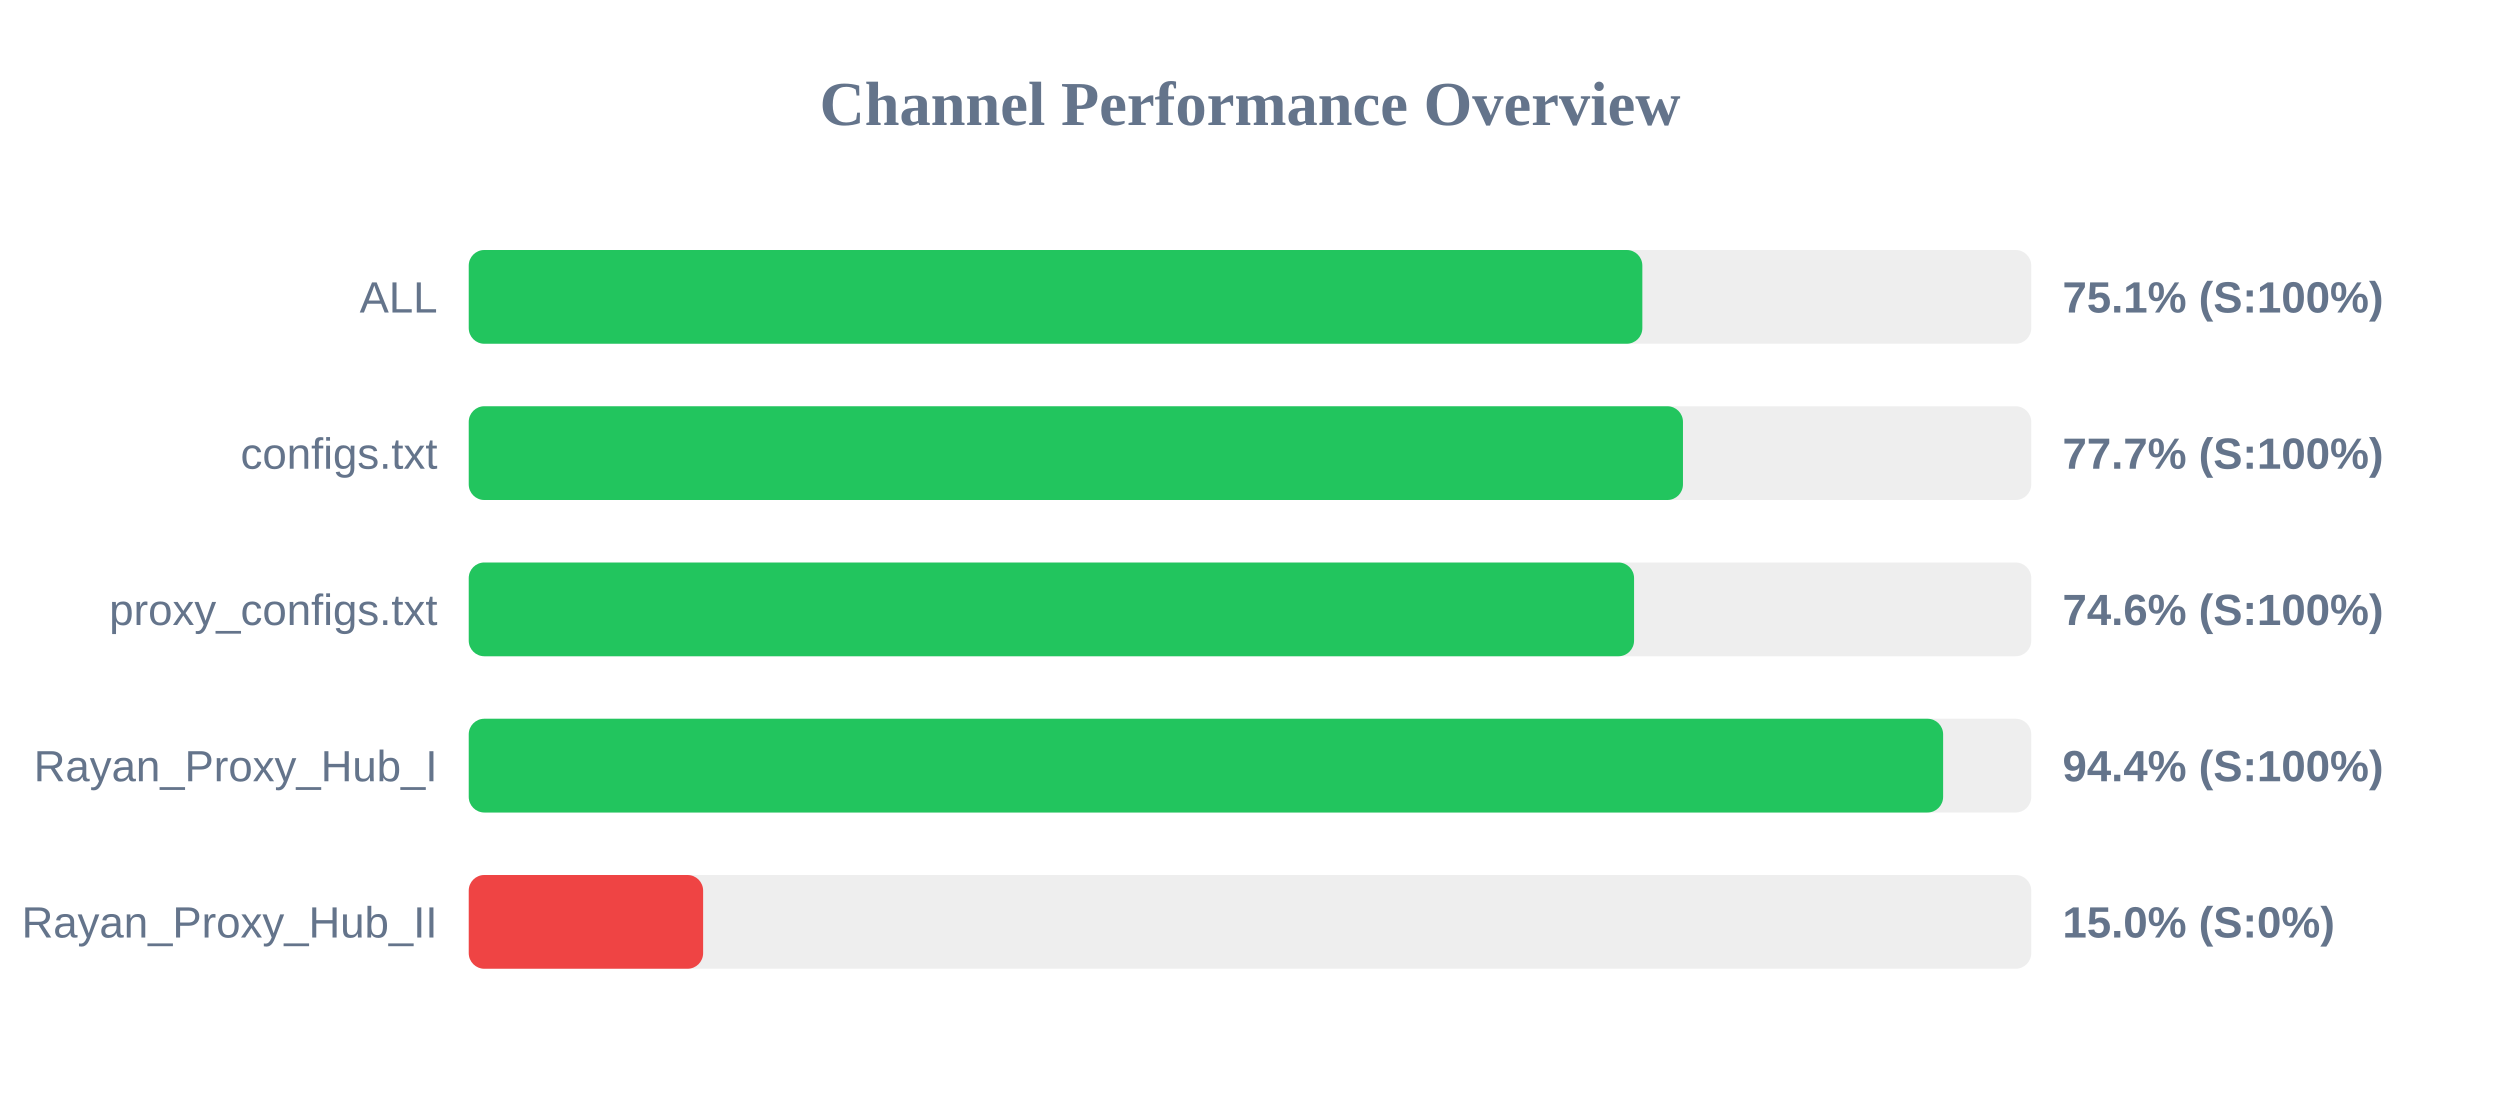
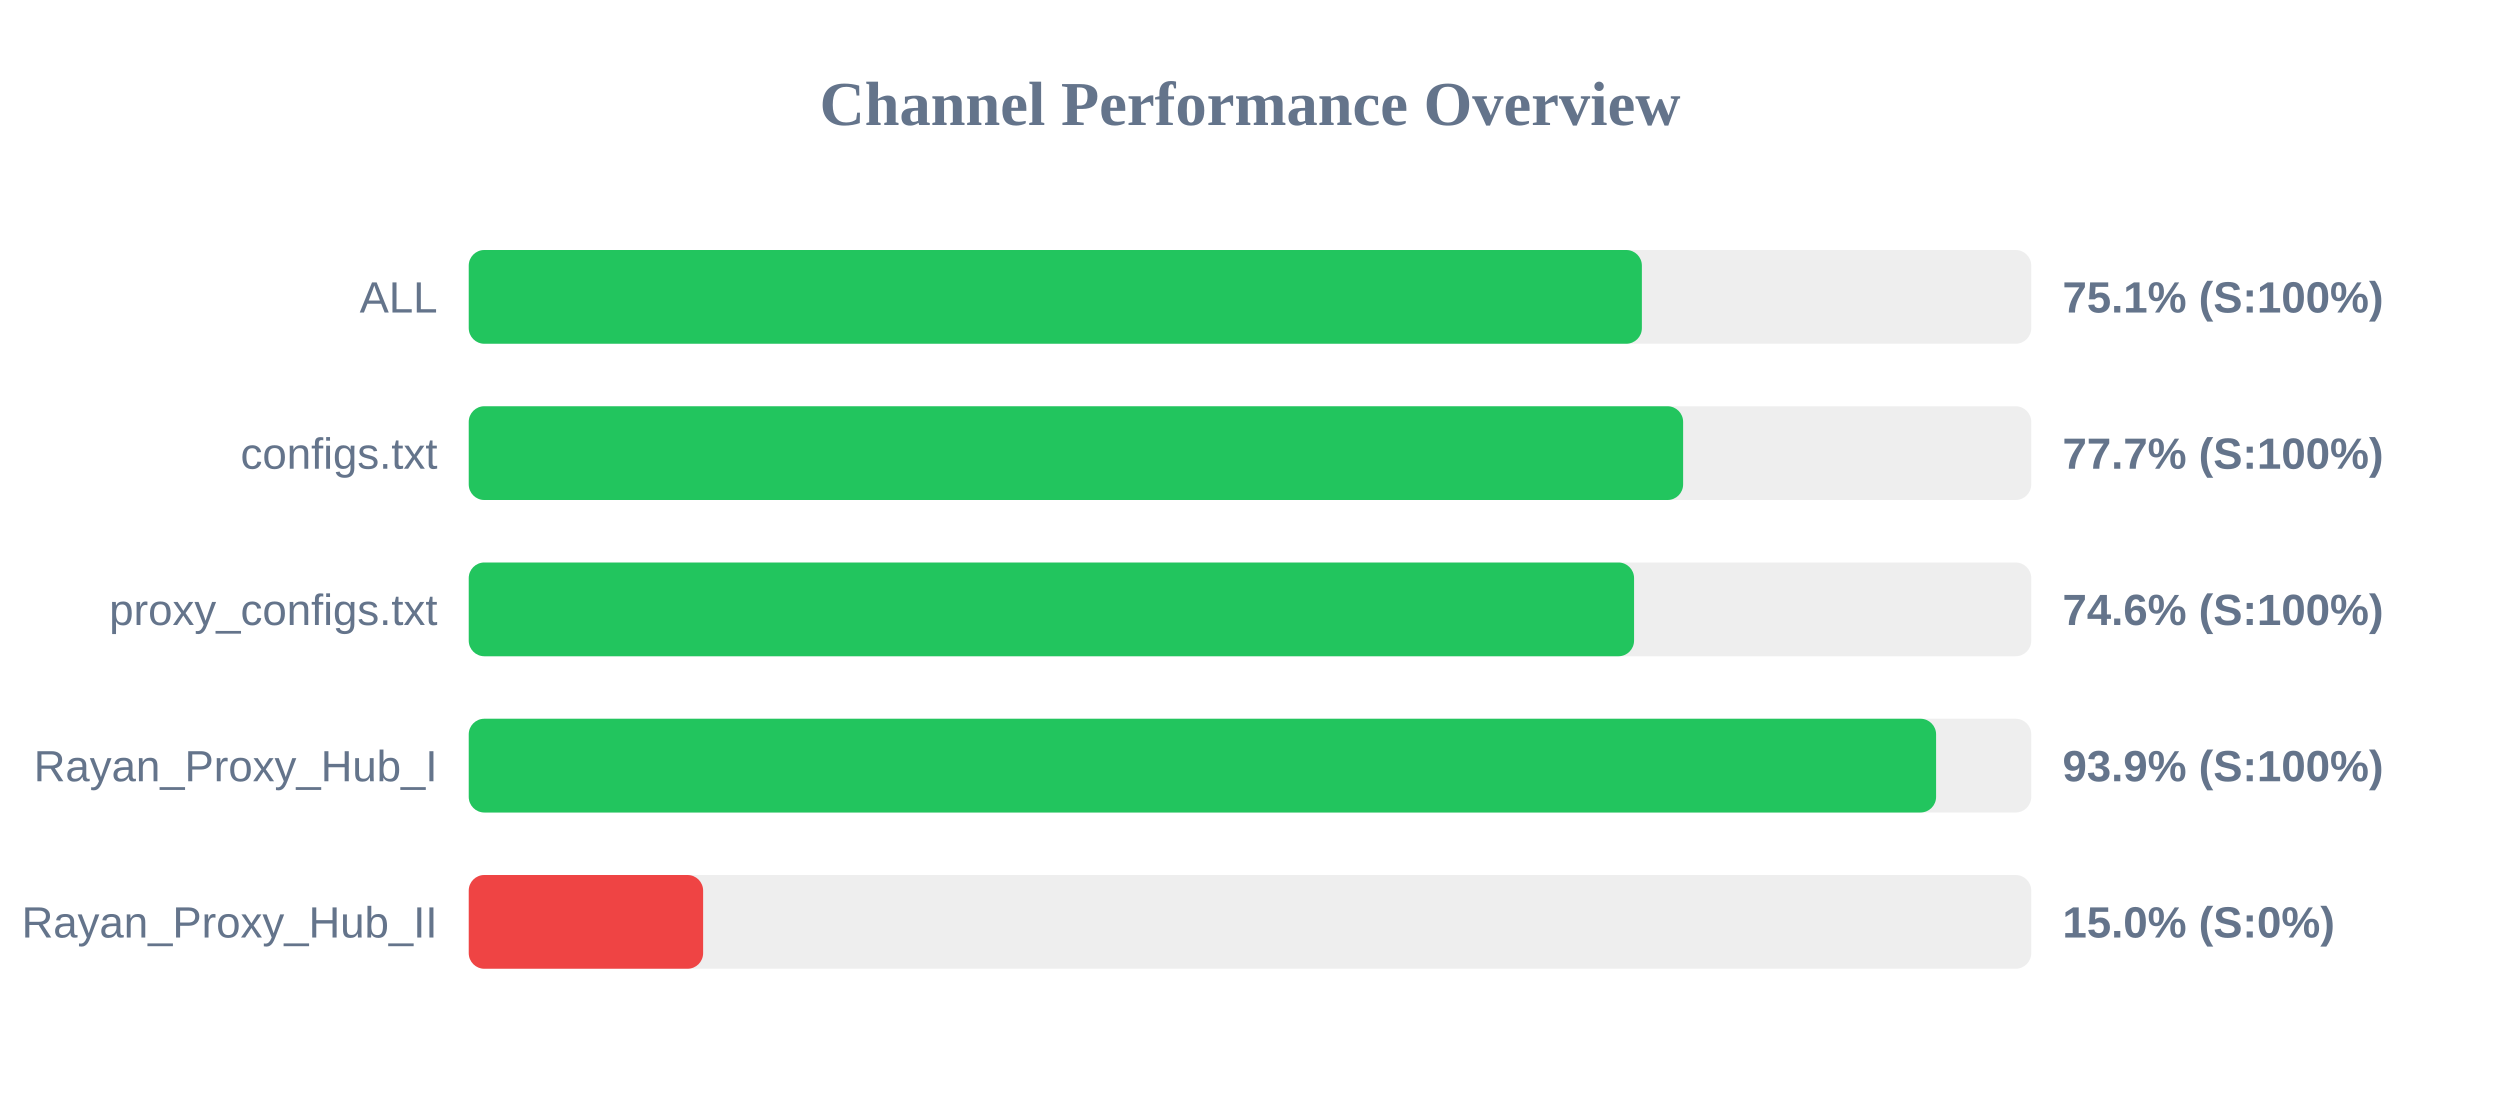
<svg xmlns="http://www.w3.org/2000/svg" width="800" height="350" version="1.1">
  <style>
        .row { font: 14px Arial; fill: #64748b; }
        .score { font: bold 14px Arial; fill: #64748b; }
    </style>
  <text x="400" y="40" text-anchor="middle" font-size="20px" font-weight="bold" fill="#64748b">Channel Performance Overview</text>
  <rect x="150" y="80" width="500" height="30" fill="#eee" rx="5" />
-   <rect x="150" y="80" width="375.55" height="30" fill="#22c55e" rx="5" />
+   <rect x="150" y="80" width="375.4" height="30" fill="#22c55e" rx="5" />
  <text x="140" y="100" text-anchor="end" class="row">ALL</text>
  <text x="660" y="100" text-anchor="start" class="score">75.1% (S:100%)</text>
  <rect x="150" y="130" width="500" height="30" fill="#eee" rx="5" />
-   <rect x="150" y="130" width="388.55" height="30" fill="#22c55e" rx="5" />
+   <rect x="150" y="130" width="388.6" height="30" fill="#22c55e" rx="5" />
  <text x="140" y="150" text-anchor="end" class="row">configs.txt</text>
  <text x="660" y="150" text-anchor="start" class="score">77.7% (S:100%)</text>
  <rect x="150" y="180" width="500" height="30" fill="#eee" rx="5" />
  <rect x="150" y="180" width="372.9" height="30" fill="#22c55e" rx="5" />
  <text x="140" y="200" text-anchor="end" class="row">proxy_configs.txt</text>
  <text x="660" y="200" text-anchor="start" class="score">74.6% (S:100%)</text>
  <rect x="150" y="230" width="500" height="30" fill="#eee" rx="5" />
-   <rect x="150" y="230" width="471.8" height="30" fill="#22c55e" rx="5" />
+   <rect x="150" y="230" width="469.55" height="30" fill="#22c55e" rx="5" />
  <text x="140" y="250" text-anchor="end" class="row">Rayan_Proxy_Hub_I</text>
-   <text x="660" y="250" text-anchor="start" class="score">94.4% (S:100%)</text>
+   <text x="660" y="250" text-anchor="start" class="score">93.9% (S:100%)</text>
  <rect x="150" y="280" width="500" height="30" fill="#eee" rx="5" />
  <rect x="150" y="280" width="75.0" height="30" fill="#ef4444" rx="5" />
  <text x="140" y="300" text-anchor="end" class="row">Rayan_Proxy_Hub_II</text>
  <text x="660" y="300" text-anchor="start" class="score">15.0% (S:0%)</text>
</svg>
